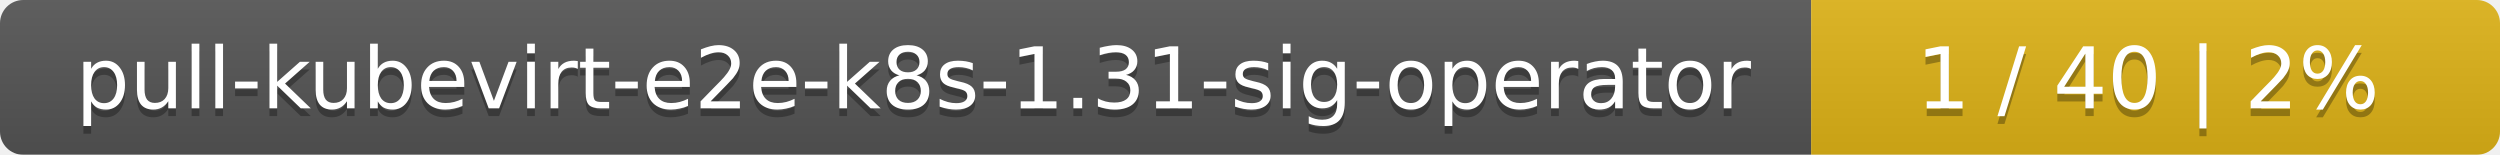
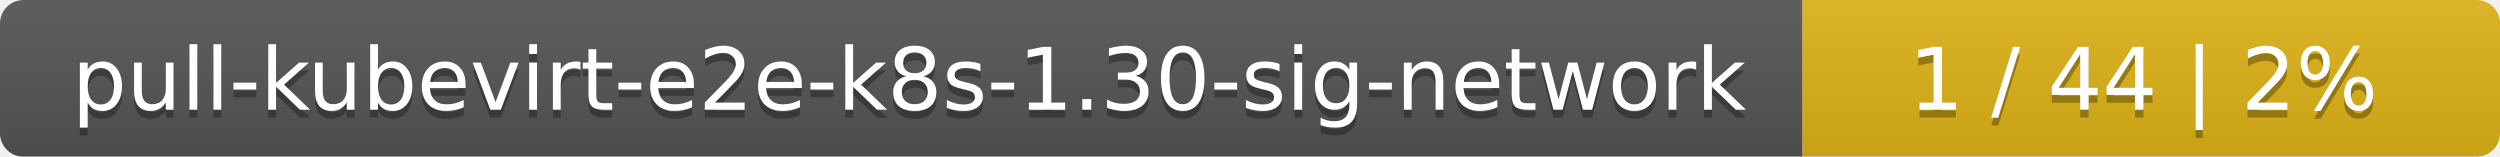
- <svg xmlns="http://www.w3.org/2000/svg" width="323" height="20">
+ <svg xmlns="http://www.w3.org/2000/svg" width="319" height="20">
  <linearGradient id="smooth" x2="0" y2="100%">
    <stop offset="0" stop-color="#bbb" stop-opacity=".1" />
    <stop offset="1" stop-opacity=".1" />
  </linearGradient>
  <mask id="round">
-     <rect width="323" height="20" rx="3" fill="#fff" />
+     <rect width="319" height="20" rx="3" fill="#fff" />
  </mask>
  <g mask="url(#round)">
-     <rect width="234" height="20" fill="#555" />
-     <rect x="234" width="89" height="20" fill="#dfb317" />
-     <rect width="323" height="20" fill="url(#smooth)" />
+     <rect width="230" height="20" fill="#555" />
+     <rect x="230" width="89" height="20" fill="#dfb317" />
+     <rect width="319" height="20" fill="url(#smooth)" />
  </g>
  <g fill="#fff" text-anchor="middle" font-family="DejaVu Sans,Verdana,Geneva,sans-serif" font-size="11">
-     <text x="118" y="15" fill="#010101" fill-opacity=".3">pull-kubevirt-e2e-k8s-1.31-sig-operator</text>
-     <text x="118" y="14">pull-kubevirt-e2e-k8s-1.31-sig-operator</text>
-     <text x="277.5" y="15" fill="#010101" fill-opacity=".3">1 / 40    |    2%</text>
-     <text x="277.5" y="14">1 / 40    |    2%</text>
+     <text x="116" y="15" fill="#010101" fill-opacity=".3">pull-kubevirt-e2e-k8s-1.30-sig-network</text>
+     <text x="116" y="14">pull-kubevirt-e2e-k8s-1.30-sig-network</text>
+     <text x="273.5" y="15" fill="#010101" fill-opacity=".3">1 / 44    |    2%</text>
+     <text x="273.5" y="14">1 / 44    |    2%</text>
  </g>
</svg>
